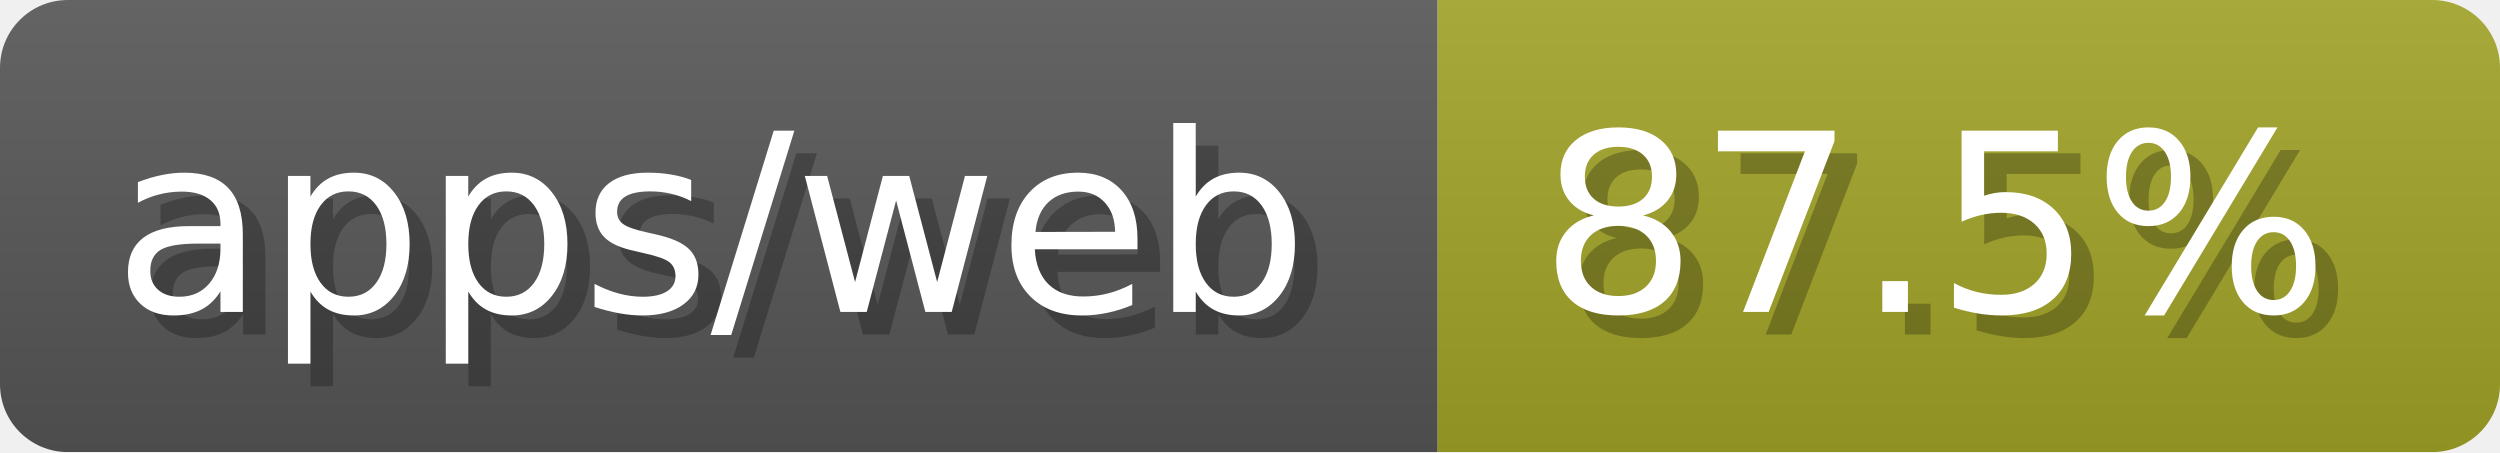
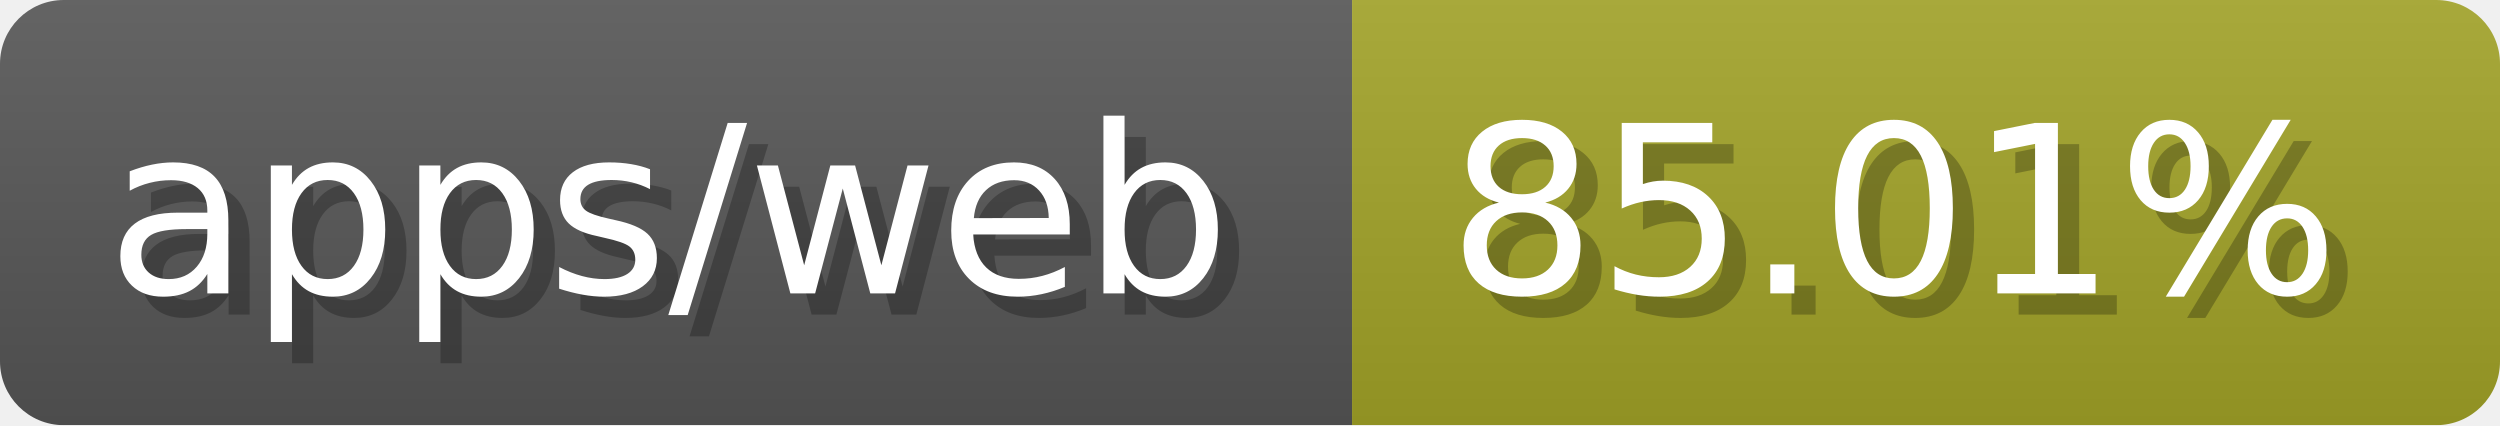
- <svg xmlns="http://www.w3.org/2000/svg" width="110.6" height="20" viewBox="0 0 1106 200" role="img" aria-label="apps/web: 87.5%">
-   <linearGradient id="lFSrR" x2="0" y2="100%">
+ <svg xmlns="http://www.w3.org/2000/svg" width="117.6" height="20" viewBox="0 0 1176 200" role="img" aria-label="apps/web: 85.01%">
+   <linearGradient id="DEHGX" x2="0" y2="100%">
    <stop offset="0" stop-opacity=".1" stop-color="#EEE" />
    <stop offset="1" stop-opacity=".1" />
  </linearGradient>
-   <mask id="gjZHC">
-     <rect width="1106" height="200" rx="30" fill="#FFF" />
+   <mask id="JbfUX">
+     <rect width="1176" height="200" rx="30" fill="#FFF" />
  </mask>
-   <g mask="url(#gjZHC)">
+   <g mask="url(#JbfUX)">
    <rect width="636" height="200" fill="#555" />
-     <rect width="470" height="200" fill="#a0a127" x="636" />
-     <rect width="1106" height="200" fill="url(#lFSrR)" />
+     <rect width="540" height="200" fill="#a0a127" x="636" />
+     <rect width="1176" height="200" fill="url(#DEHGX)" />
  </g>
  <g aria-hidden="true" fill="#fff" text-anchor="start" font-family="Verdana,DejaVu Sans,sans-serif" font-size="110">
    <text x="60" y="148" textLength="536" fill="#000" opacity="0.25">apps/web</text>
    <text x="50" y="138" textLength="536">apps/web</text>
-     <text x="691" y="148" textLength="370" fill="#000" opacity="0.25">87.5%</text>
-     <text x="681" y="138" textLength="370">87.5%</text>
+     <text x="691" y="148" textLength="440" fill="#000" opacity="0.25">85.01%</text>
+     <text x="681" y="138" textLength="440">85.01%</text>
  </g>
</svg>
